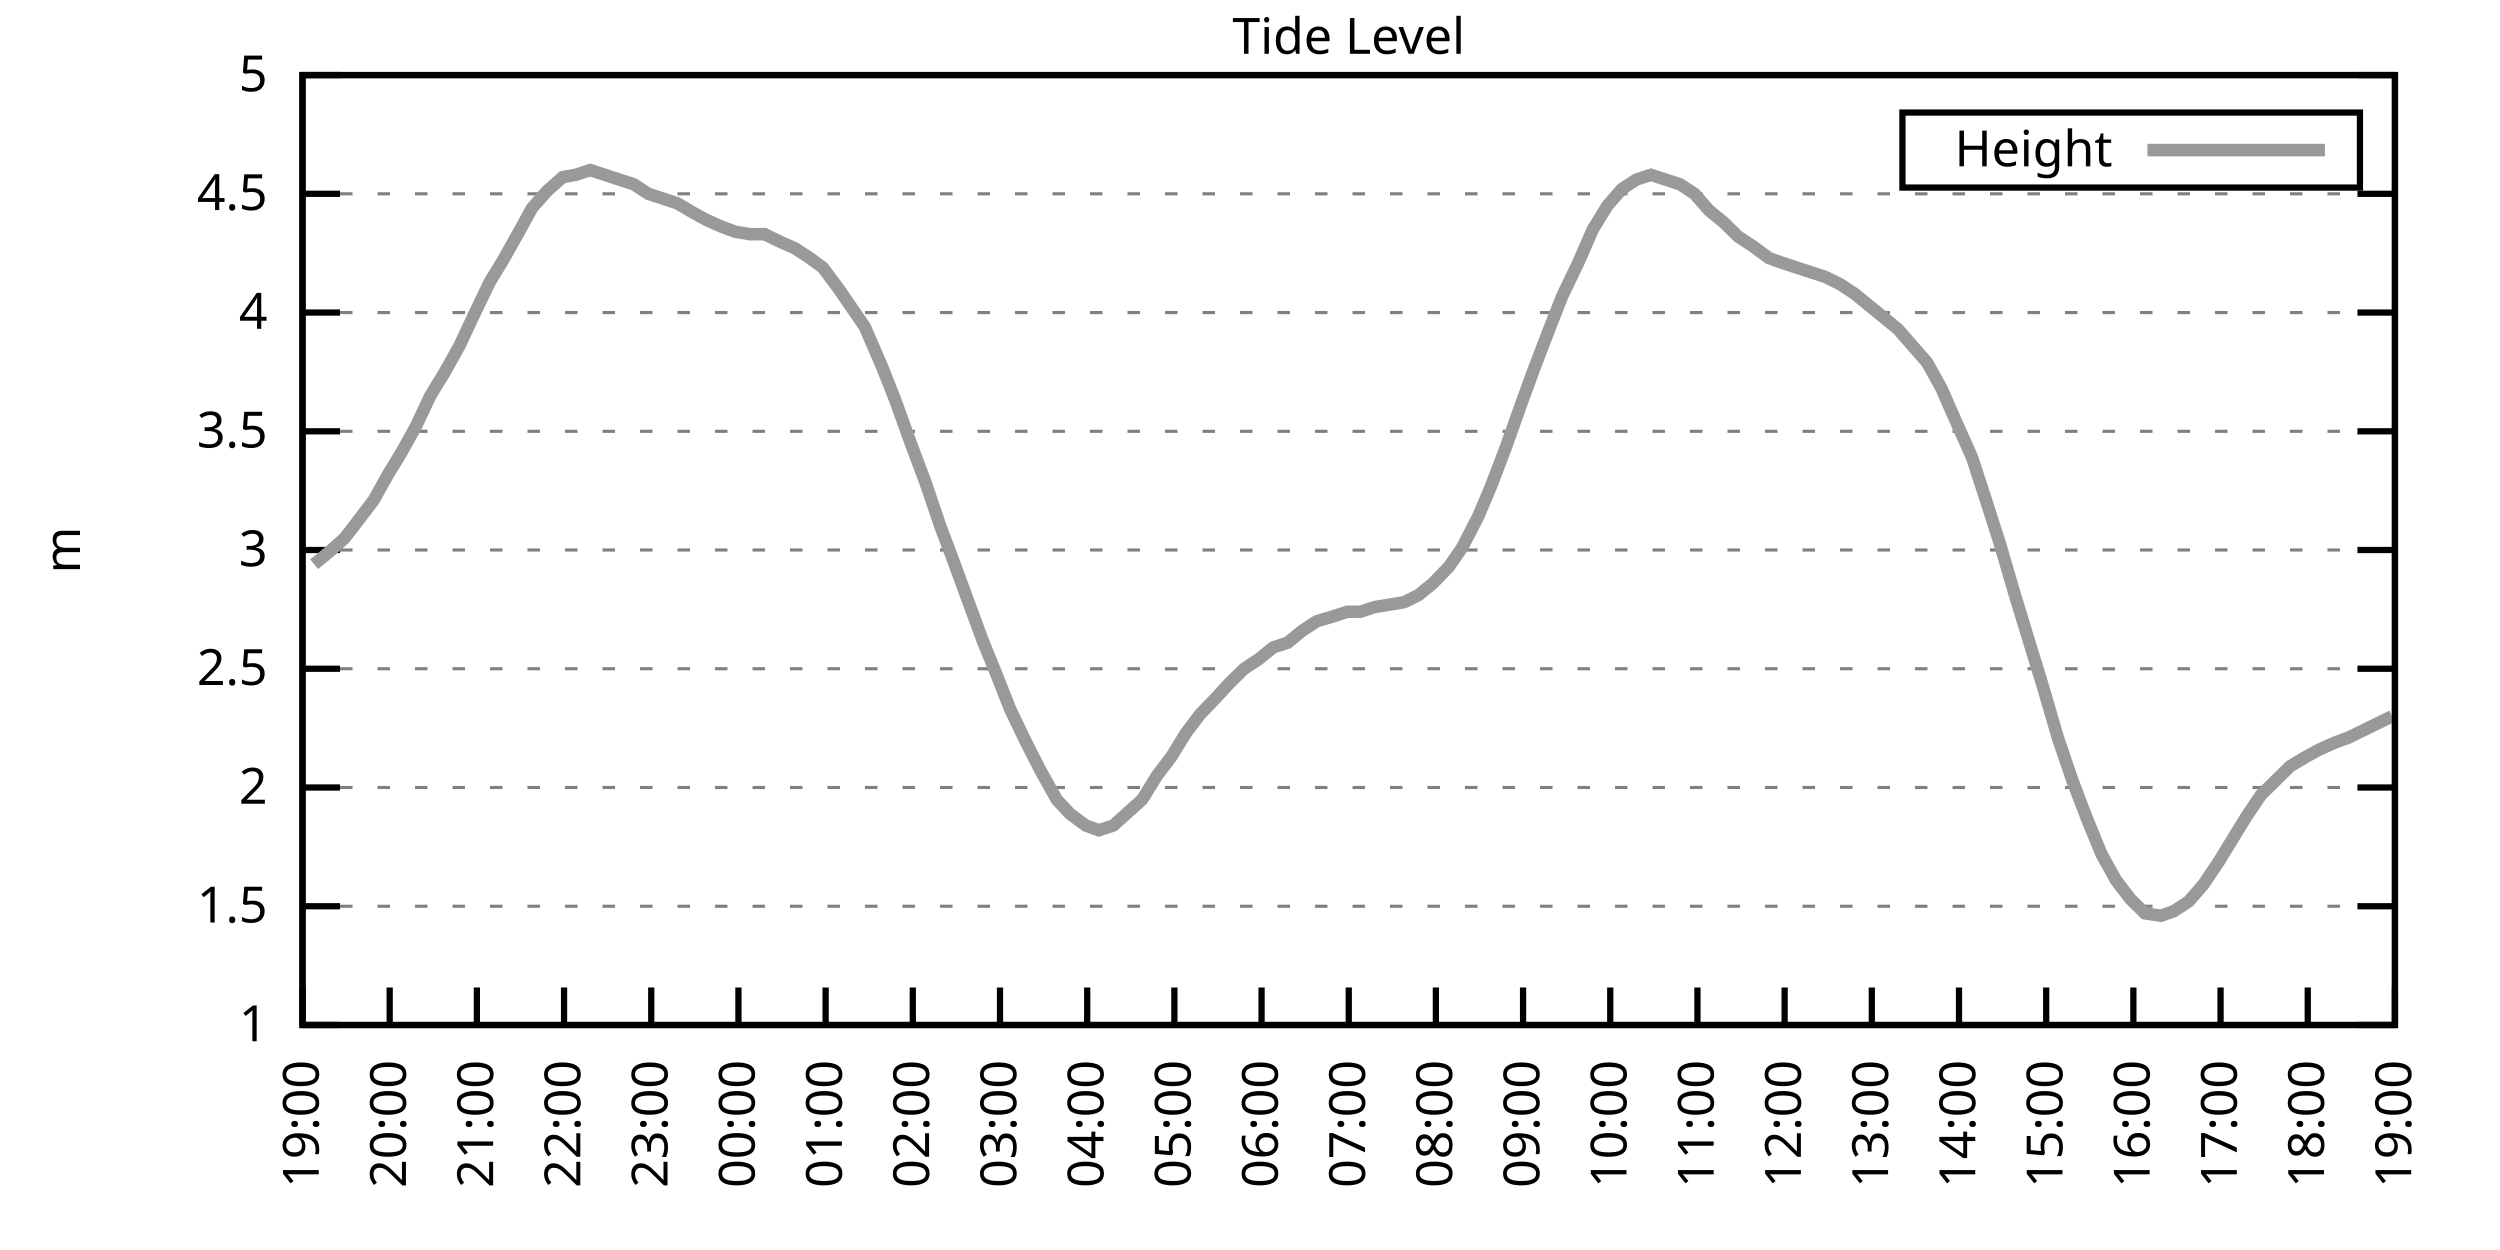
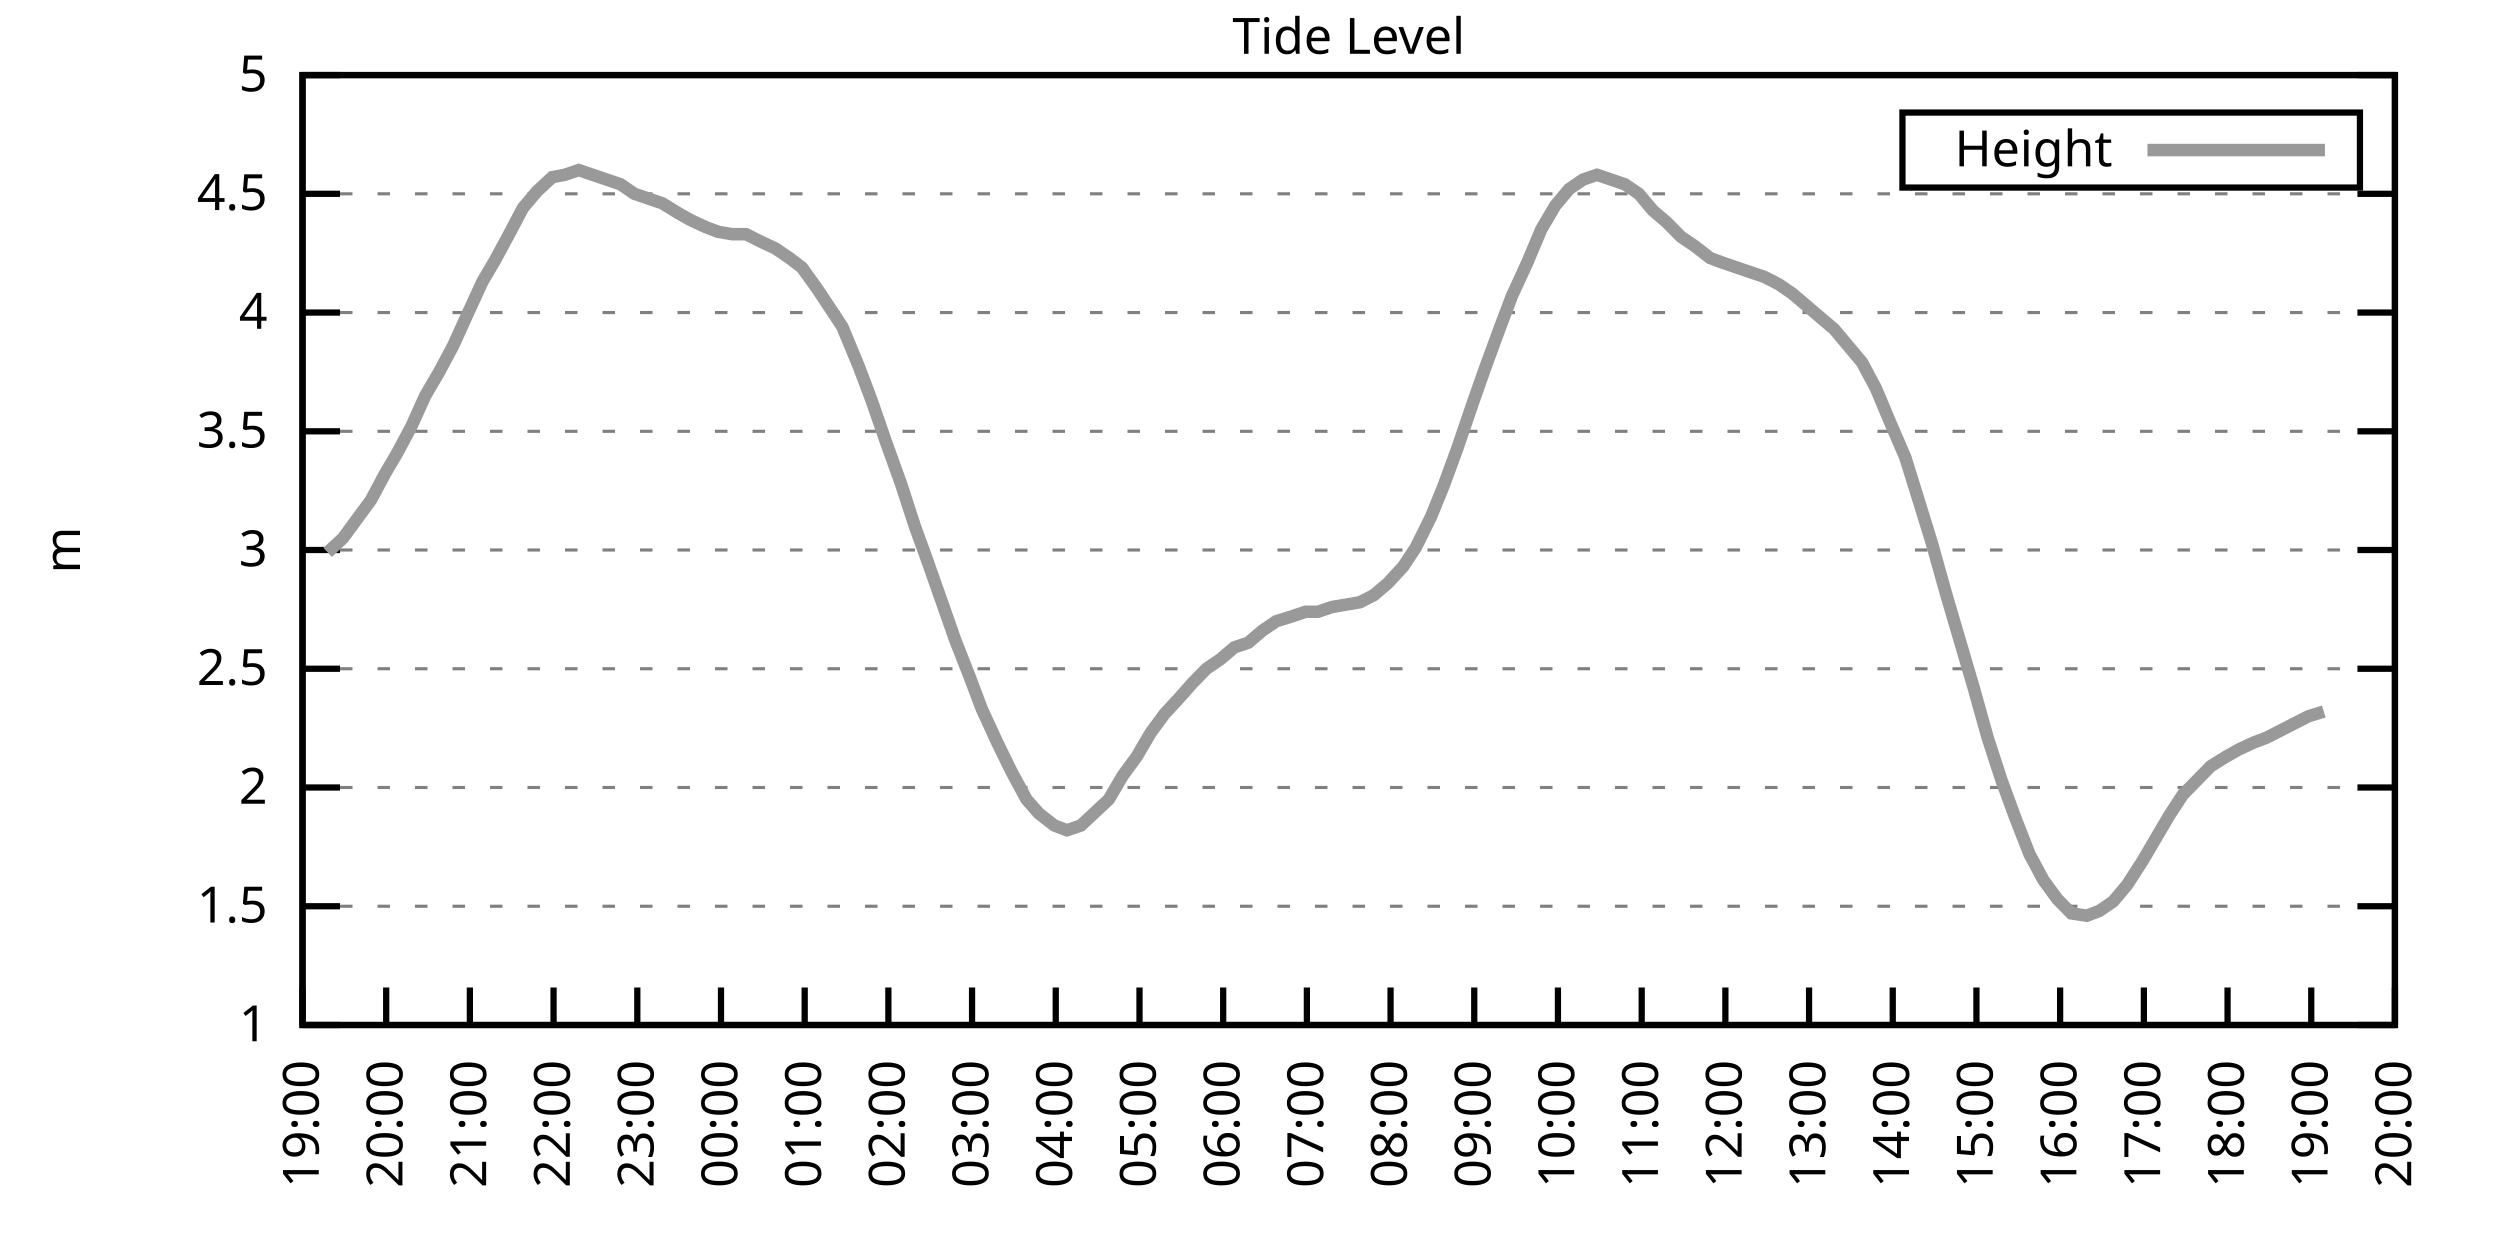
<svg xmlns="http://www.w3.org/2000/svg" xmlns:xlink="http://www.w3.org/1999/xlink" width="400" height="200" viewBox="0 0 400 200">
  <g id="gnuplot_canvas">
    <rect x="0" y="0" width="400" height="200" fill="none" />
    <defs>
      <circle id="gpDot" r="0.5" stroke-width="0.5" stroke="currentColor" />
      <path id="gpPt0" stroke-width="0.333" stroke="currentColor" d="M-1,0 h2 M0,-1 v2" />
      <path id="gpPt1" stroke-width="0.333" stroke="currentColor" d="M-1,-1 L1,1 M1,-1 L-1,1" />
      <path id="gpPt2" stroke-width="0.333" stroke="currentColor" d="M-1,0 L1,0 M0,-1 L0,1 M-1,-1 L1,1 M-1,1 L1,-1" />
      <rect id="gpPt3" stroke-width="0.333" stroke="currentColor" x="-1" y="-1" width="2" height="2" />
      <rect id="gpPt4" stroke-width="0.333" stroke="currentColor" fill="currentColor" x="-1" y="-1" width="2" height="2" />
      <circle id="gpPt5" stroke-width="0.333" stroke="currentColor" cx="0" cy="0" r="1" />
      <use xlink:href="#gpPt5" id="gpPt6" fill="currentColor" stroke="none" />
      <path id="gpPt7" stroke-width="0.333" stroke="currentColor" d="M0,-1.33 L-1.33,0.67 L1.33,0.67 z" />
      <use xlink:href="#gpPt7" id="gpPt8" fill="currentColor" stroke="none" />
      <use xlink:href="#gpPt7" id="gpPt9" stroke="currentColor" transform="rotate(180)" />
      <use xlink:href="#gpPt9" id="gpPt10" fill="currentColor" stroke="none" />
      <use xlink:href="#gpPt3" id="gpPt11" stroke="currentColor" transform="rotate(45)" />
      <use xlink:href="#gpPt11" id="gpPt12" fill="currentColor" stroke="none" />
      <path id="gpPt13" stroke-width="0.333" stroke="currentColor" d="M0,1.330 L1.265,0.411 L0.782,-1.067 L-0.782,-1.076 L-1.265,0.411 z" />
      <use xlink:href="#gpPt13" id="gpPt14" fill="currentColor" stroke="none" />
      <filter id="textbox" filterUnits="objectBoundingBox" x="0" y="0" height="1" width="1">
        <feFlood flood-color="white" flood-opacity="1" result="bgnd" />
        <feComposite in="SourceGraphic" in2="bgnd" operator="atop" />
      </filter>
      <filter id="greybox" filterUnits="objectBoundingBox" x="0" y="0" height="1" width="1">
        <feFlood flood-color="lightgrey" flood-opacity="1" result="grey" />
        <feComposite in="SourceGraphic" in2="grey" operator="atop" />
      </filter>
    </defs>
    <g fill="none" color="white" stroke="currentColor" stroke-width="1.00" stroke-linecap="butt" stroke-linejoin="miter">
</g>
    <g fill="none" color="black" stroke="currentColor" stroke-width="1.00" stroke-linecap="butt" stroke-linejoin="miter">
      <g stroke="none" shape-rendering="crispEdges">
        <polygon fill="rgb(255, 255, 255)" points="48.40,164.00 383.18,164.00 383.18,12.02 48.40,12.02 " />
      </g>
    </g>
    <g fill="none" color="black" stroke="currentColor" stroke-width="1.00" stroke-linecap="butt" stroke-linejoin="miter">
</g>
    <g fill="none" color="black" stroke="black" stroke-width="0.50" stroke-linecap="butt" stroke-linejoin="miter">
</g>
    <g fill="none" color="gray" stroke="currentColor" stroke-width="0.50" stroke-linecap="butt" stroke-linejoin="miter">
      <path stroke="gray" stroke-dasharray="2,4" class="gridline" d="M48.40,164.00 L383.19,164.00  " />
    </g>
    <g fill="none" color="gray" stroke="gray" stroke-width="1.00" stroke-linecap="butt" stroke-linejoin="miter">
</g>
    <g fill="none" color="black" stroke="currentColor" stroke-width="1.00" stroke-linecap="butt" stroke-linejoin="miter">
      <path stroke="black" d="M48.40,164.00 L54.40,164.00 M383.19,164.00 L377.19,164.00  " />
      <g transform="translate(42.80,166.60)" stroke="none" fill="black" font-family="Sans" font-size="8.00" text-anchor="end">
        <text>
          <tspan font-family="Sans"> 1</tspan>
        </text>
      </g>
    </g>
    <g fill="none" color="black" stroke="currentColor" stroke-width="1.00" stroke-linecap="butt" stroke-linejoin="miter">
</g>
    <g fill="none" color="black" stroke="black" stroke-width="0.50" stroke-linecap="butt" stroke-linejoin="miter">
</g>
    <g fill="none" color="gray" stroke="currentColor" stroke-width="0.50" stroke-linecap="butt" stroke-linejoin="miter">
      <path stroke="gray" stroke-dasharray="2,4" class="gridline" d="M48.40,145.00 L383.19,145.00  " />
    </g>
    <g fill="none" color="gray" stroke="gray" stroke-width="1.00" stroke-linecap="butt" stroke-linejoin="miter">
</g>
    <g fill="none" color="black" stroke="currentColor" stroke-width="1.00" stroke-linecap="butt" stroke-linejoin="miter">
      <path stroke="black" d="M48.40,145.00 L54.40,145.00 M383.19,145.00 L377.19,145.00  " />
      <g transform="translate(42.80,147.60)" stroke="none" fill="black" font-family="Sans" font-size="8.00" text-anchor="end">
        <text>
          <tspan font-family="Sans"> 1.5</tspan>
        </text>
      </g>
    </g>
    <g fill="none" color="black" stroke="currentColor" stroke-width="1.00" stroke-linecap="butt" stroke-linejoin="miter">
</g>
    <g fill="none" color="black" stroke="black" stroke-width="0.50" stroke-linecap="butt" stroke-linejoin="miter">
</g>
    <g fill="none" color="gray" stroke="currentColor" stroke-width="0.50" stroke-linecap="butt" stroke-linejoin="miter">
      <path stroke="gray" stroke-dasharray="2,4" class="gridline" d="M48.40,126.00 L383.19,126.00  " />
    </g>
    <g fill="none" color="gray" stroke="gray" stroke-width="1.00" stroke-linecap="butt" stroke-linejoin="miter">
</g>
    <g fill="none" color="black" stroke="currentColor" stroke-width="1.00" stroke-linecap="butt" stroke-linejoin="miter">
      <path stroke="black" d="M48.40,126.00 L54.40,126.00 M383.19,126.00 L377.19,126.00  " />
      <g transform="translate(42.80,128.60)" stroke="none" fill="black" font-family="Sans" font-size="8.00" text-anchor="end">
        <text>
          <tspan font-family="Sans"> 2</tspan>
        </text>
      </g>
    </g>
    <g fill="none" color="black" stroke="currentColor" stroke-width="1.00" stroke-linecap="butt" stroke-linejoin="miter">
</g>
    <g fill="none" color="black" stroke="black" stroke-width="0.50" stroke-linecap="butt" stroke-linejoin="miter">
</g>
    <g fill="none" color="gray" stroke="currentColor" stroke-width="0.50" stroke-linecap="butt" stroke-linejoin="miter">
      <path stroke="gray" stroke-dasharray="2,4" class="gridline" d="M48.40,107.00 L383.19,107.00  " />
    </g>
    <g fill="none" color="gray" stroke="gray" stroke-width="1.00" stroke-linecap="butt" stroke-linejoin="miter">
</g>
    <g fill="none" color="black" stroke="currentColor" stroke-width="1.00" stroke-linecap="butt" stroke-linejoin="miter">
      <path stroke="black" d="M48.40,107.00 L54.40,107.00 M383.19,107.00 L377.19,107.00  " />
      <g transform="translate(42.80,109.60)" stroke="none" fill="black" font-family="Sans" font-size="8.00" text-anchor="end">
        <text>
          <tspan font-family="Sans"> 2.5</tspan>
        </text>
      </g>
    </g>
    <g fill="none" color="black" stroke="currentColor" stroke-width="1.00" stroke-linecap="butt" stroke-linejoin="miter">
</g>
    <g fill="none" color="black" stroke="black" stroke-width="0.50" stroke-linecap="butt" stroke-linejoin="miter">
</g>
    <g fill="none" color="gray" stroke="currentColor" stroke-width="0.50" stroke-linecap="butt" stroke-linejoin="miter">
      <path stroke="gray" stroke-dasharray="2,4" class="gridline" d="M48.40,88.00 L383.19,88.00  " />
    </g>
    <g fill="none" color="gray" stroke="gray" stroke-width="1.00" stroke-linecap="butt" stroke-linejoin="miter">
</g>
    <g fill="none" color="black" stroke="currentColor" stroke-width="1.00" stroke-linecap="butt" stroke-linejoin="miter">
      <path stroke="black" d="M48.40,88.00 L54.40,88.00 M383.19,88.00 L377.19,88.00  " />
      <g transform="translate(42.80,90.60)" stroke="none" fill="black" font-family="Sans" font-size="8.00" text-anchor="end">
        <text>
          <tspan font-family="Sans"> 3</tspan>
        </text>
      </g>
    </g>
    <g fill="none" color="black" stroke="currentColor" stroke-width="1.00" stroke-linecap="butt" stroke-linejoin="miter">
</g>
    <g fill="none" color="black" stroke="black" stroke-width="0.50" stroke-linecap="butt" stroke-linejoin="miter">
</g>
    <g fill="none" color="gray" stroke="currentColor" stroke-width="0.50" stroke-linecap="butt" stroke-linejoin="miter">
      <path stroke="gray" stroke-dasharray="2,4" class="gridline" d="M48.40,69.01 L383.19,69.01  " />
    </g>
    <g fill="none" color="gray" stroke="gray" stroke-width="1.00" stroke-linecap="butt" stroke-linejoin="miter">
</g>
    <g fill="none" color="black" stroke="currentColor" stroke-width="1.00" stroke-linecap="butt" stroke-linejoin="miter">
      <path stroke="black" d="M48.40,69.01 L54.40,69.01 M383.19,69.01 L377.19,69.01  " />
      <g transform="translate(42.80,71.61)" stroke="none" fill="black" font-family="Sans" font-size="8.00" text-anchor="end">
        <text>
          <tspan font-family="Sans"> 3.5</tspan>
        </text>
      </g>
    </g>
    <g fill="none" color="black" stroke="currentColor" stroke-width="1.00" stroke-linecap="butt" stroke-linejoin="miter">
</g>
    <g fill="none" color="black" stroke="black" stroke-width="0.50" stroke-linecap="butt" stroke-linejoin="miter">
</g>
    <g fill="none" color="gray" stroke="currentColor" stroke-width="0.50" stroke-linecap="butt" stroke-linejoin="miter">
      <path stroke="gray" stroke-dasharray="2,4" class="gridline" d="M48.40,50.01 L383.19,50.01  " />
    </g>
    <g fill="none" color="gray" stroke="gray" stroke-width="1.00" stroke-linecap="butt" stroke-linejoin="miter">
</g>
    <g fill="none" color="black" stroke="currentColor" stroke-width="1.00" stroke-linecap="butt" stroke-linejoin="miter">
      <path stroke="black" d="M48.40,50.01 L54.40,50.01 M383.19,50.01 L377.19,50.01  " />
      <g transform="translate(42.80,52.61)" stroke="none" fill="black" font-family="Sans" font-size="8.00" text-anchor="end">
        <text>
          <tspan font-family="Sans"> 4</tspan>
        </text>
      </g>
    </g>
    <g fill="none" color="black" stroke="currentColor" stroke-width="1.00" stroke-linecap="butt" stroke-linejoin="miter">
</g>
    <g fill="none" color="black" stroke="black" stroke-width="0.50" stroke-linecap="butt" stroke-linejoin="miter">
</g>
    <g fill="none" color="gray" stroke="currentColor" stroke-width="0.50" stroke-linecap="butt" stroke-linejoin="miter">
      <path stroke="gray" stroke-dasharray="2,4" class="gridline" d="M48.40,31.01 L383.19,31.01  " />
    </g>
    <g fill="none" color="gray" stroke="gray" stroke-width="1.00" stroke-linecap="butt" stroke-linejoin="miter">
</g>
    <g fill="none" color="black" stroke="currentColor" stroke-width="1.00" stroke-linecap="butt" stroke-linejoin="miter">
      <path stroke="black" d="M48.40,31.01 L54.40,31.01 M383.19,31.01 L377.19,31.01  " />
      <g transform="translate(42.80,33.61)" stroke="none" fill="black" font-family="Sans" font-size="8.00" text-anchor="end">
        <text>
          <tspan font-family="Sans"> 4.5</tspan>
        </text>
      </g>
    </g>
    <g fill="none" color="black" stroke="currentColor" stroke-width="1.00" stroke-linecap="butt" stroke-linejoin="miter">
</g>
    <g fill="none" color="black" stroke="black" stroke-width="0.50" stroke-linecap="butt" stroke-linejoin="miter">
</g>
    <g fill="none" color="gray" stroke="currentColor" stroke-width="0.50" stroke-linecap="butt" stroke-linejoin="miter">
      <path stroke="gray" stroke-dasharray="2,4" class="gridline" d="M48.40,12.01 L383.19,12.01  " />
    </g>
    <g fill="none" color="gray" stroke="gray" stroke-width="1.00" stroke-linecap="butt" stroke-linejoin="miter">
</g>
    <g fill="none" color="black" stroke="currentColor" stroke-width="1.00" stroke-linecap="butt" stroke-linejoin="miter">
      <path stroke="black" d="M48.40,12.01 L54.40,12.01 M383.19,12.01 L377.19,12.01  " />
      <g transform="translate(42.80,14.61)" stroke="none" fill="black" font-family="Sans" font-size="8.00" text-anchor="end">
        <text>
          <tspan font-family="Sans"> 5</tspan>
        </text>
      </g>
    </g>
    <g fill="none" color="black" stroke="currentColor" stroke-width="1.00" stroke-linecap="butt" stroke-linejoin="miter">
      <path stroke="black" d="M48.40,164.00 L48.40,158.00  " />
      <g transform="translate(51.00,169.60) rotate(270.00)" stroke="none" fill="black" font-family="Sans" font-size="8.00" text-anchor="end">
        <text>
          <tspan font-family="Sans">19:00</tspan>
        </text>
      </g>
    </g>
    <g fill="none" color="black" stroke="currentColor" stroke-width="1.00" stroke-linecap="butt" stroke-linejoin="miter">
-       <path stroke="black" d="M62.35,164.00 L62.35,158.00  " />
-       <g transform="translate(64.95,169.60) rotate(270.00)" stroke="none" fill="black" font-family="Sans" font-size="8.00" text-anchor="end">
+       <path stroke="black" d="M61.79,164.00 L61.79,158.00  " />
+       <g transform="translate(64.39,169.60) rotate(270.00)" stroke="none" fill="black" font-family="Sans" font-size="8.00" text-anchor="end">
        <text>
          <tspan font-family="Sans">20:00</tspan>
        </text>
      </g>
    </g>
    <g fill="none" color="black" stroke="currentColor" stroke-width="1.00" stroke-linecap="butt" stroke-linejoin="miter">
-       <path stroke="black" d="M76.30,164.00 L76.30,158.00  " />
-       <g transform="translate(78.90,169.60) rotate(270.00)" stroke="none" fill="black" font-family="Sans" font-size="8.00" text-anchor="end">
+       <path stroke="black" d="M75.18,164.00 L75.18,158.00  " />
+       <g transform="translate(77.78,169.60) rotate(270.00)" stroke="none" fill="black" font-family="Sans" font-size="8.00" text-anchor="end">
        <text>
          <tspan font-family="Sans">21:00</tspan>
        </text>
      </g>
    </g>
    <g fill="none" color="black" stroke="currentColor" stroke-width="1.00" stroke-linecap="butt" stroke-linejoin="miter">
-       <path stroke="black" d="M90.25,164.00 L90.25,158.00  " />
-       <g transform="translate(92.85,169.60) rotate(270.00)" stroke="none" fill="black" font-family="Sans" font-size="8.00" text-anchor="end">
+       <path stroke="black" d="M88.57,164.00 L88.57,158.00  " />
+       <g transform="translate(91.17,169.60) rotate(270.00)" stroke="none" fill="black" font-family="Sans" font-size="8.00" text-anchor="end">
        <text>
          <tspan font-family="Sans">22:00</tspan>
        </text>
      </g>
    </g>
    <g fill="none" color="black" stroke="currentColor" stroke-width="1.00" stroke-linecap="butt" stroke-linejoin="miter">
-       <path stroke="black" d="M104.20,164.00 L104.20,158.00  " />
-       <g transform="translate(106.80,169.60) rotate(270.00)" stroke="none" fill="black" font-family="Sans" font-size="8.00" text-anchor="end">
+       <path stroke="black" d="M101.97,164.00 L101.97,158.00  " />
+       <g transform="translate(104.57,169.60) rotate(270.00)" stroke="none" fill="black" font-family="Sans" font-size="8.00" text-anchor="end">
        <text>
          <tspan font-family="Sans">23:00</tspan>
        </text>
      </g>
    </g>
    <g fill="none" color="black" stroke="currentColor" stroke-width="1.00" stroke-linecap="butt" stroke-linejoin="miter">
-       <path stroke="black" d="M118.15,164.00 L118.15,158.00  " />
-       <g transform="translate(120.75,169.60) rotate(270.00)" stroke="none" fill="black" font-family="Sans" font-size="8.00" text-anchor="end">
+       <path stroke="black" d="M115.36,164.00 L115.36,158.00  " />
+       <g transform="translate(117.96,169.60) rotate(270.00)" stroke="none" fill="black" font-family="Sans" font-size="8.00" text-anchor="end">
        <text>
          <tspan font-family="Sans">00:00</tspan>
        </text>
      </g>
    </g>
    <g fill="none" color="black" stroke="currentColor" stroke-width="1.00" stroke-linecap="butt" stroke-linejoin="miter">
-       <path stroke="black" d="M132.10,164.00 L132.10,158.00  " />
-       <g transform="translate(134.70,169.60) rotate(270.00)" stroke="none" fill="black" font-family="Sans" font-size="8.00" text-anchor="end">
+       <path stroke="black" d="M128.75,164.00 L128.75,158.00  " />
+       <g transform="translate(131.35,169.60) rotate(270.00)" stroke="none" fill="black" font-family="Sans" font-size="8.00" text-anchor="end">
        <text>
          <tspan font-family="Sans">01:00</tspan>
        </text>
      </g>
    </g>
    <g fill="none" color="black" stroke="currentColor" stroke-width="1.00" stroke-linecap="butt" stroke-linejoin="miter">
-       <path stroke="black" d="M146.05,164.00 L146.05,158.00  " />
-       <g transform="translate(148.65,169.60) rotate(270.00)" stroke="none" fill="black" font-family="Sans" font-size="8.00" text-anchor="end">
+       <path stroke="black" d="M142.14,164.00 L142.14,158.00  " />
+       <g transform="translate(144.74,169.60) rotate(270.00)" stroke="none" fill="black" font-family="Sans" font-size="8.00" text-anchor="end">
        <text>
          <tspan font-family="Sans">02:00</tspan>
        </text>
      </g>
    </g>
    <g fill="none" color="black" stroke="currentColor" stroke-width="1.00" stroke-linecap="butt" stroke-linejoin="miter">
-       <path stroke="black" d="M160.00,164.00 L160.00,158.00  " />
-       <g transform="translate(162.60,169.60) rotate(270.00)" stroke="none" fill="black" font-family="Sans" font-size="8.00" text-anchor="end">
+       <path stroke="black" d="M155.53,164.00 L155.53,158.00  " />
+       <g transform="translate(158.13,169.60) rotate(270.00)" stroke="none" fill="black" font-family="Sans" font-size="8.00" text-anchor="end">
        <text>
          <tspan font-family="Sans">03:00</tspan>
        </text>
      </g>
    </g>
    <g fill="none" color="black" stroke="currentColor" stroke-width="1.00" stroke-linecap="butt" stroke-linejoin="miter">
-       <path stroke="black" d="M173.95,164.00 L173.95,158.00  " />
-       <g transform="translate(176.55,169.60) rotate(270.00)" stroke="none" fill="black" font-family="Sans" font-size="8.00" text-anchor="end">
+       <path stroke="black" d="M168.92,164.00 L168.92,158.00  " />
+       <g transform="translate(171.52,169.60) rotate(270.00)" stroke="none" fill="black" font-family="Sans" font-size="8.00" text-anchor="end">
        <text>
          <tspan font-family="Sans">04:00</tspan>
        </text>
      </g>
    </g>
    <g fill="none" color="black" stroke="currentColor" stroke-width="1.00" stroke-linecap="butt" stroke-linejoin="miter">
-       <path stroke="black" d="M187.90,164.00 L187.90,158.00  " />
-       <g transform="translate(190.50,169.60) rotate(270.00)" stroke="none" fill="black" font-family="Sans" font-size="8.00" text-anchor="end">
+       <path stroke="black" d="M182.32,164.00 L182.32,158.00  " />
+       <g transform="translate(184.92,169.60) rotate(270.00)" stroke="none" fill="black" font-family="Sans" font-size="8.00" text-anchor="end">
        <text>
          <tspan font-family="Sans">05:00</tspan>
        </text>
      </g>
    </g>
    <g fill="none" color="black" stroke="currentColor" stroke-width="1.00" stroke-linecap="butt" stroke-linejoin="miter">
-       <path stroke="black" d="M201.85,164.00 L201.85,158.00  " />
-       <g transform="translate(204.45,169.60) rotate(270.00)" stroke="none" fill="black" font-family="Sans" font-size="8.00" text-anchor="end">
+       <path stroke="black" d="M195.71,164.00 L195.71,158.00  " />
+       <g transform="translate(198.31,169.60) rotate(270.00)" stroke="none" fill="black" font-family="Sans" font-size="8.00" text-anchor="end">
        <text>
          <tspan font-family="Sans">06:00</tspan>
        </text>
      </g>
    </g>
    <g fill="none" color="black" stroke="currentColor" stroke-width="1.00" stroke-linecap="butt" stroke-linejoin="miter">
-       <path stroke="black" d="M215.80,164.00 L215.80,158.00  " />
-       <g transform="translate(218.40,169.60) rotate(270.00)" stroke="none" fill="black" font-family="Sans" font-size="8.00" text-anchor="end">
+       <path stroke="black" d="M209.10,164.00 L209.10,158.00  " />
+       <g transform="translate(211.70,169.60) rotate(270.00)" stroke="none" fill="black" font-family="Sans" font-size="8.00" text-anchor="end">
        <text>
          <tspan font-family="Sans">07:00</tspan>
        </text>
      </g>
    </g>
    <g fill="none" color="black" stroke="currentColor" stroke-width="1.00" stroke-linecap="butt" stroke-linejoin="miter">
-       <path stroke="black" d="M229.74,164.00 L229.74,158.00  " />
-       <g transform="translate(232.34,169.60) rotate(270.00)" stroke="none" fill="black" font-family="Sans" font-size="8.00" text-anchor="end">
+       <path stroke="black" d="M222.49,164.00 L222.49,158.00  " />
+       <g transform="translate(225.09,169.60) rotate(270.00)" stroke="none" fill="black" font-family="Sans" font-size="8.00" text-anchor="end">
        <text>
          <tspan font-family="Sans">08:00</tspan>
        </text>
      </g>
    </g>
    <g fill="none" color="black" stroke="currentColor" stroke-width="1.00" stroke-linecap="butt" stroke-linejoin="miter">
-       <path stroke="black" d="M243.69,164.00 L243.69,158.00  " />
-       <g transform="translate(246.29,169.60) rotate(270.00)" stroke="none" fill="black" font-family="Sans" font-size="8.00" text-anchor="end">
+       <path stroke="black" d="M235.88,164.00 L235.88,158.00  " />
+       <g transform="translate(238.48,169.60) rotate(270.00)" stroke="none" fill="black" font-family="Sans" font-size="8.00" text-anchor="end">
        <text>
          <tspan font-family="Sans">09:00</tspan>
        </text>
      </g>
    </g>
    <g fill="none" color="black" stroke="currentColor" stroke-width="1.00" stroke-linecap="butt" stroke-linejoin="miter">
-       <path stroke="black" d="M257.64,164.00 L257.64,158.00  " />
-       <g transform="translate(260.24,169.60) rotate(270.00)" stroke="none" fill="black" font-family="Sans" font-size="8.00" text-anchor="end">
+       <path stroke="black" d="M249.27,164.00 L249.27,158.00  " />
+       <g transform="translate(251.87,169.60) rotate(270.00)" stroke="none" fill="black" font-family="Sans" font-size="8.00" text-anchor="end">
        <text>
          <tspan font-family="Sans">10:00</tspan>
        </text>
      </g>
    </g>
    <g fill="none" color="black" stroke="currentColor" stroke-width="1.00" stroke-linecap="butt" stroke-linejoin="miter">
-       <path stroke="black" d="M271.59,164.00 L271.59,158.00  " />
-       <g transform="translate(274.19,169.60) rotate(270.00)" stroke="none" fill="black" font-family="Sans" font-size="8.00" text-anchor="end">
+       <path stroke="black" d="M262.67,164.00 L262.67,158.00  " />
+       <g transform="translate(265.27,169.60) rotate(270.00)" stroke="none" fill="black" font-family="Sans" font-size="8.00" text-anchor="end">
        <text>
          <tspan font-family="Sans">11:00</tspan>
        </text>
      </g>
    </g>
    <g fill="none" color="black" stroke="currentColor" stroke-width="1.00" stroke-linecap="butt" stroke-linejoin="miter">
-       <path stroke="black" d="M285.54,164.00 L285.54,158.00  " />
-       <g transform="translate(288.14,169.60) rotate(270.00)" stroke="none" fill="black" font-family="Sans" font-size="8.00" text-anchor="end">
+       <path stroke="black" d="M276.06,164.00 L276.06,158.00  " />
+       <g transform="translate(278.66,169.60) rotate(270.00)" stroke="none" fill="black" font-family="Sans" font-size="8.00" text-anchor="end">
        <text>
          <tspan font-family="Sans">12:00</tspan>
        </text>
      </g>
    </g>
    <g fill="none" color="black" stroke="currentColor" stroke-width="1.00" stroke-linecap="butt" stroke-linejoin="miter">
-       <path stroke="black" d="M299.49,164.00 L299.49,158.00  " />
-       <g transform="translate(302.09,169.60) rotate(270.00)" stroke="none" fill="black" font-family="Sans" font-size="8.00" text-anchor="end">
+       <path stroke="black" d="M289.45,164.00 L289.45,158.00  " />
+       <g transform="translate(292.05,169.60) rotate(270.00)" stroke="none" fill="black" font-family="Sans" font-size="8.00" text-anchor="end">
        <text>
          <tspan font-family="Sans">13:00</tspan>
        </text>
      </g>
    </g>
    <g fill="none" color="black" stroke="currentColor" stroke-width="1.00" stroke-linecap="butt" stroke-linejoin="miter">
-       <path stroke="black" d="M313.44,164.00 L313.44,158.00  " />
-       <g transform="translate(316.04,169.60) rotate(270.00)" stroke="none" fill="black" font-family="Sans" font-size="8.00" text-anchor="end">
+       <path stroke="black" d="M302.84,164.00 L302.84,158.00  " />
+       <g transform="translate(305.44,169.60) rotate(270.00)" stroke="none" fill="black" font-family="Sans" font-size="8.00" text-anchor="end">
        <text>
          <tspan font-family="Sans">14:00</tspan>
        </text>
      </g>
    </g>
    <g fill="none" color="black" stroke="currentColor" stroke-width="1.00" stroke-linecap="butt" stroke-linejoin="miter">
-       <path stroke="black" d="M327.39,164.00 L327.39,158.00  " />
-       <g transform="translate(329.99,169.60) rotate(270.00)" stroke="none" fill="black" font-family="Sans" font-size="8.00" text-anchor="end">
+       <path stroke="black" d="M316.23,164.00 L316.23,158.00  " />
+       <g transform="translate(318.83,169.60) rotate(270.00)" stroke="none" fill="black" font-family="Sans" font-size="8.00" text-anchor="end">
        <text>
          <tspan font-family="Sans">15:00</tspan>
        </text>
      </g>
    </g>
    <g fill="none" color="black" stroke="currentColor" stroke-width="1.00" stroke-linecap="butt" stroke-linejoin="miter">
-       <path stroke="black" d="M341.34,164.00 L341.34,158.00  " />
-       <g transform="translate(343.94,169.60) rotate(270.00)" stroke="none" fill="black" font-family="Sans" font-size="8.00" text-anchor="end">
+       <path stroke="black" d="M329.62,164.00 L329.62,158.00  " />
+       <g transform="translate(332.22,169.60) rotate(270.00)" stroke="none" fill="black" font-family="Sans" font-size="8.00" text-anchor="end">
        <text>
          <tspan font-family="Sans">16:00</tspan>
        </text>
      </g>
    </g>
    <g fill="none" color="black" stroke="currentColor" stroke-width="1.00" stroke-linecap="butt" stroke-linejoin="miter">
-       <path stroke="black" d="M355.29,164.00 L355.29,158.00  " />
-       <g transform="translate(357.89,169.60) rotate(270.00)" stroke="none" fill="black" font-family="Sans" font-size="8.00" text-anchor="end">
+       <path stroke="black" d="M343.02,164.00 L343.02,158.00  " />
+       <g transform="translate(345.62,169.60) rotate(270.00)" stroke="none" fill="black" font-family="Sans" font-size="8.00" text-anchor="end">
        <text>
          <tspan font-family="Sans">17:00</tspan>
        </text>
      </g>
    </g>
    <g fill="none" color="black" stroke="currentColor" stroke-width="1.00" stroke-linecap="butt" stroke-linejoin="miter">
-       <path stroke="black" d="M369.24,164.00 L369.24,158.00  " />
-       <g transform="translate(371.84,169.60) rotate(270.00)" stroke="none" fill="black" font-family="Sans" font-size="8.00" text-anchor="end">
+       <path stroke="black" d="M356.41,164.00 L356.41,158.00  " />
+       <g transform="translate(359.01,169.60) rotate(270.00)" stroke="none" fill="black" font-family="Sans" font-size="8.00" text-anchor="end">
        <text>
          <tspan font-family="Sans">18:00</tspan>
+         </text>
+       </g>
+     </g>
+     <g fill="none" color="black" stroke="currentColor" stroke-width="1.00" stroke-linecap="butt" stroke-linejoin="miter">
+       <path stroke="black" d="M369.80,164.00 L369.80,158.00  " />
+       <g transform="translate(372.40,169.60) rotate(270.00)" stroke="none" fill="black" font-family="Sans" font-size="8.00" text-anchor="end">
+         <text>
+           <tspan font-family="Sans">19:00</tspan>
        </text>
      </g>
    </g>
    <g fill="none" color="black" stroke="currentColor" stroke-width="1.00" stroke-linecap="butt" stroke-linejoin="miter">
      <path stroke="black" d="M383.19,164.00 L383.19,158.00  " />
      <g transform="translate(385.79,169.60) rotate(270.00)" stroke="none" fill="black" font-family="Sans" font-size="8.00" text-anchor="end">
        <text>
-           <tspan font-family="Sans">19:00</tspan>
+           <tspan font-family="Sans">20:00</tspan>
        </text>
      </g>
    </g>
    <g fill="none" color="black" stroke="currentColor" stroke-width="1.00" stroke-linecap="butt" stroke-linejoin="miter">
</g>
    <g fill="none" color="black" stroke="currentColor" stroke-width="1.00" stroke-linecap="butt" stroke-linejoin="miter">
      <path stroke="black" d="M48.40,12.01 L48.40,164.00 L383.19,164.00 L383.19,12.01 L48.40,12.01 Z  " />
    </g>
    <g fill="none" color="black" stroke="currentColor" stroke-width="1.00" stroke-linecap="butt" stroke-linejoin="miter">
</g>
    <g fill="none" color="black" stroke="currentColor" stroke-width="1.00" stroke-linecap="butt" stroke-linejoin="miter">
      <path stroke="black" d="M304.39,30.01 L304.39,18.01 L377.59,18.01 L377.59,30.01 L304.39,30.01 Z  " />
    </g>
    <g id="Tide_level_plot_1">
      <g fill="none" color="white" stroke="black" stroke-width="2.00" stroke-linecap="butt" stroke-linejoin="miter">
</g>
      <g fill="none" color="black" stroke="currentColor" stroke-width="2.00" stroke-linecap="butt" stroke-linejoin="miter">
        <g transform="translate(337.99,26.61)" stroke="none" fill="black" font-family="Sans" font-size="8.00" text-anchor="end">
          <text>
            <tspan font-family="Sans">Height</tspan>
          </text>
        </g>
      </g>
      <g fill="none" color="black" stroke="currentColor" stroke-width="2.00" stroke-linecap="butt" stroke-linejoin="miter">
-         <path stroke="rgb(153, 153, 153)" d="M343.59,24.01 L371.99,24.01 M50.26,90.28 L52.58,88.38 L55.14,86.11 L57.47,83.07 L59.79,80.03 L62.12,75.85   L64.21,72.43 L66.53,68.25 L68.86,63.31 L71.18,59.51 L73.51,55.33 L75.83,50.39 L78.39,45.07 L80.48,41.65   L83.04,37.09 L85.13,33.29 L87.46,30.63 L90.02,28.35 L92.11,27.97 L94.43,27.21 L96.76,27.97 L99.08,28.73   L101.41,29.49 L103.73,31.01 L106.06,31.77 L108.38,32.53 L110.94,34.05 L113.03,35.19 L115.59,36.33 L117.68,37.09   L120.01,37.47 L122.33,37.47 L124.66,38.61 L127.22,39.75 L129.54,41.27 L131.63,42.79 L134.19,46.21 L136.28,49.25   L138.37,52.29 L141.16,58.75 L143.26,64.07 L145.58,70.53 L148.14,77.37 L150.46,84.21 L152.32,89.14 L155.11,96.74   L157.21,102.44 L159.53,108.14 L161.62,113.46 L164.18,118.78 L166.51,123.34 L169.06,127.90 L171.16,130.18 L173.71,132.08   L175.81,132.84 L178.13,132.08 L182.78,127.90 L185.11,124.10 L187.43,121.06 L189.76,117.26 L192.08,114.22 L194.64,111.56   L196.73,109.28 L199.06,107.00 L201.38,105.48 L203.71,103.58 L206.03,102.82 L208.36,100.92 L210.68,99.40 L213.24,98.64   L215.56,97.88 L217.65,97.88 L219.98,97.12 L222.30,96.74 L224.63,96.36 L226.95,95.22 L229.28,93.32 L231.84,90.66   L233.93,87.63 L236.49,82.69 L238.58,77.75 L240.90,71.67 L243.46,64.45 L245.55,58.75 L247.88,52.67 L249.97,47.35   L252.53,42.03 L254.85,36.71 L257.18,32.91 L259.50,30.25 L261.83,28.73 L264.15,27.97 L266.48,28.73 L268.80,29.49   L271.13,31.01 L273.45,33.67 L275.78,35.57 L278.10,37.85 L280.43,39.37 L282.99,41.27 L285.08,42.03 L287.40,42.79   L289.73,43.55 L292.05,44.31 L294.38,45.45 L296.70,46.97 L299.03,48.87 L301.35,50.77 L303.68,52.67 L306.00,55.33   L308.33,57.99 L310.65,62.17 L312.98,67.49 L315.53,73.19 L317.63,79.65 L319.95,86.87 L322.28,94.84 L324.83,103.20   L326.93,110.04 L329.25,118.02 L331.58,124.86 L333.90,130.94 L336.23,136.64 L338.55,140.82 L340.88,143.86 L343.20,146.14   L345.76,146.52 L347.85,145.76 L350.18,144.24 L352.50,141.58 L355.06,137.78 L357.15,134.36 L359.48,130.56 L361.80,127.14   L364.13,124.86 L366.45,122.58 L369.01,121.06 L371.10,119.92 L373.66,118.78 L375.75,118.02 L378.08,116.88 L380.40,115.74   L382.73,114.60  " />
+         <path stroke="rgb(153, 153, 153)" d="M343.59,24.01 L371.99,24.01 M52.42,88.38 L54.87,86.11 L57.10,83.07 L59.34,80.03 L61.57,75.85 L63.58,72.43   L65.81,68.25 L68.04,63.31 L70.27,59.51 L72.50,55.33 L74.74,50.39 L77.19,45.07 L79.20,41.65 L81.66,37.09   L83.66,33.29 L85.90,30.63 L88.35,28.35 L90.36,27.97 L92.59,27.21 L94.82,27.97 L97.06,28.73 L99.29,29.49   L101.52,31.01 L103.75,31.77 L105.98,32.53 L108.44,34.05 L110.45,35.19 L112.90,36.33 L114.91,37.09 L117.14,37.47   L119.38,37.47 L121.61,38.61 L124.06,39.75 L126.29,41.27 L128.30,42.79 L130.76,46.21 L132.77,49.25 L134.78,52.29   L137.45,58.75 L139.46,64.07 L141.69,70.53 L144.15,77.37 L146.38,84.21 L148.17,89.14 L150.85,96.74 L152.85,102.44   L155.09,108.14 L157.10,113.46 L159.55,118.78 L161.78,123.34 L164.24,127.90 L166.25,130.18 L168.70,132.08 L170.71,132.84   L172.94,132.08 L177.41,127.90 L179.64,124.10 L181.87,121.06 L184.10,117.26 L186.33,114.22 L188.79,111.56 L190.80,109.28   L193.03,107.00 L195.26,105.48 L197.49,103.58 L199.73,102.82 L201.96,100.92 L204.19,99.40 L206.64,98.64 L208.88,97.88   L210.88,97.88 L213.12,97.12 L215.35,96.74 L217.58,96.36 L219.81,95.22 L222.04,93.32 L224.50,90.66 L226.51,87.63   L228.96,82.69 L230.97,77.75 L233.20,71.67 L235.66,64.45 L237.67,58.75 L239.90,52.67 L241.91,47.35 L244.36,42.03   L246.60,36.71 L248.83,32.91 L251.06,30.25 L253.29,28.73 L255.52,27.97 L257.76,28.73 L259.99,29.49 L262.22,31.01   L264.45,33.67 L266.68,35.57 L268.92,37.85 L271.15,39.37 L273.60,41.27 L275.61,42.03 L277.84,42.79 L280.07,43.55   L282.31,44.31 L284.54,45.45 L286.77,46.97 L289.00,48.87 L291.23,50.77 L293.47,52.67 L295.70,55.33 L297.93,57.99   L300.16,62.17 L302.39,67.49 L304.85,73.19 L306.86,79.65 L309.09,86.87 L311.32,94.84 L313.78,103.20 L315.79,110.04   L318.02,118.02 L320.25,124.86 L322.48,130.94 L324.71,136.64 L326.95,140.82 L329.18,143.86 L331.41,146.14 L333.86,146.52   L335.87,145.76 L338.10,144.24 L340.34,141.58 L342.79,137.78 L344.80,134.36 L347.03,130.56 L349.26,127.14 L351.50,124.86   L353.73,122.58 L356.18,121.06 L358.19,119.92 L360.65,118.78 L362.66,118.02 L364.89,116.88 L367.12,115.74 L369.35,114.60   L371.81,113.84  " />
      </g>
    </g>
    <g fill="none" color="black" stroke="currentColor" stroke-width="2.00" stroke-linecap="butt" stroke-linejoin="miter">
</g>
    <g fill="none" color="black" stroke="black" stroke-width="1.00" stroke-linecap="butt" stroke-linejoin="miter">
</g>
    <g fill="none" color="black" stroke="currentColor" stroke-width="1.00" stroke-linecap="butt" stroke-linejoin="miter">
      <path stroke="black" d="M48.40,12.01 L48.40,164.00 L383.19,164.00 L383.19,12.01 L48.40,12.01 Z  " />
      <g transform="translate(12.80,88.01) rotate(270.00)" stroke="none" fill="black" font-family="Sans" font-size="8.00" text-anchor="middle">
        <text>
          <tspan font-family="Sans">m</tspan>
        </text>
      </g>
    </g>
    <g fill="none" color="black" stroke="currentColor" stroke-width="1.00" stroke-linecap="butt" stroke-linejoin="miter">
</g>
    <g fill="none" color="black" stroke="currentColor" stroke-width="1.00" stroke-linecap="butt" stroke-linejoin="miter">
      <g transform="translate(215.79,8.61)" stroke="none" fill="black" font-family="Sans" font-size="8.00" text-anchor="middle">
        <text>
          <tspan font-family="Sans">Tide Level</tspan>
        </text>
      </g>
    </g>
    <g fill="none" color="black" stroke="currentColor" stroke-width="1.00" stroke-linecap="butt" stroke-linejoin="miter">
</g>
  </g>
</svg>
